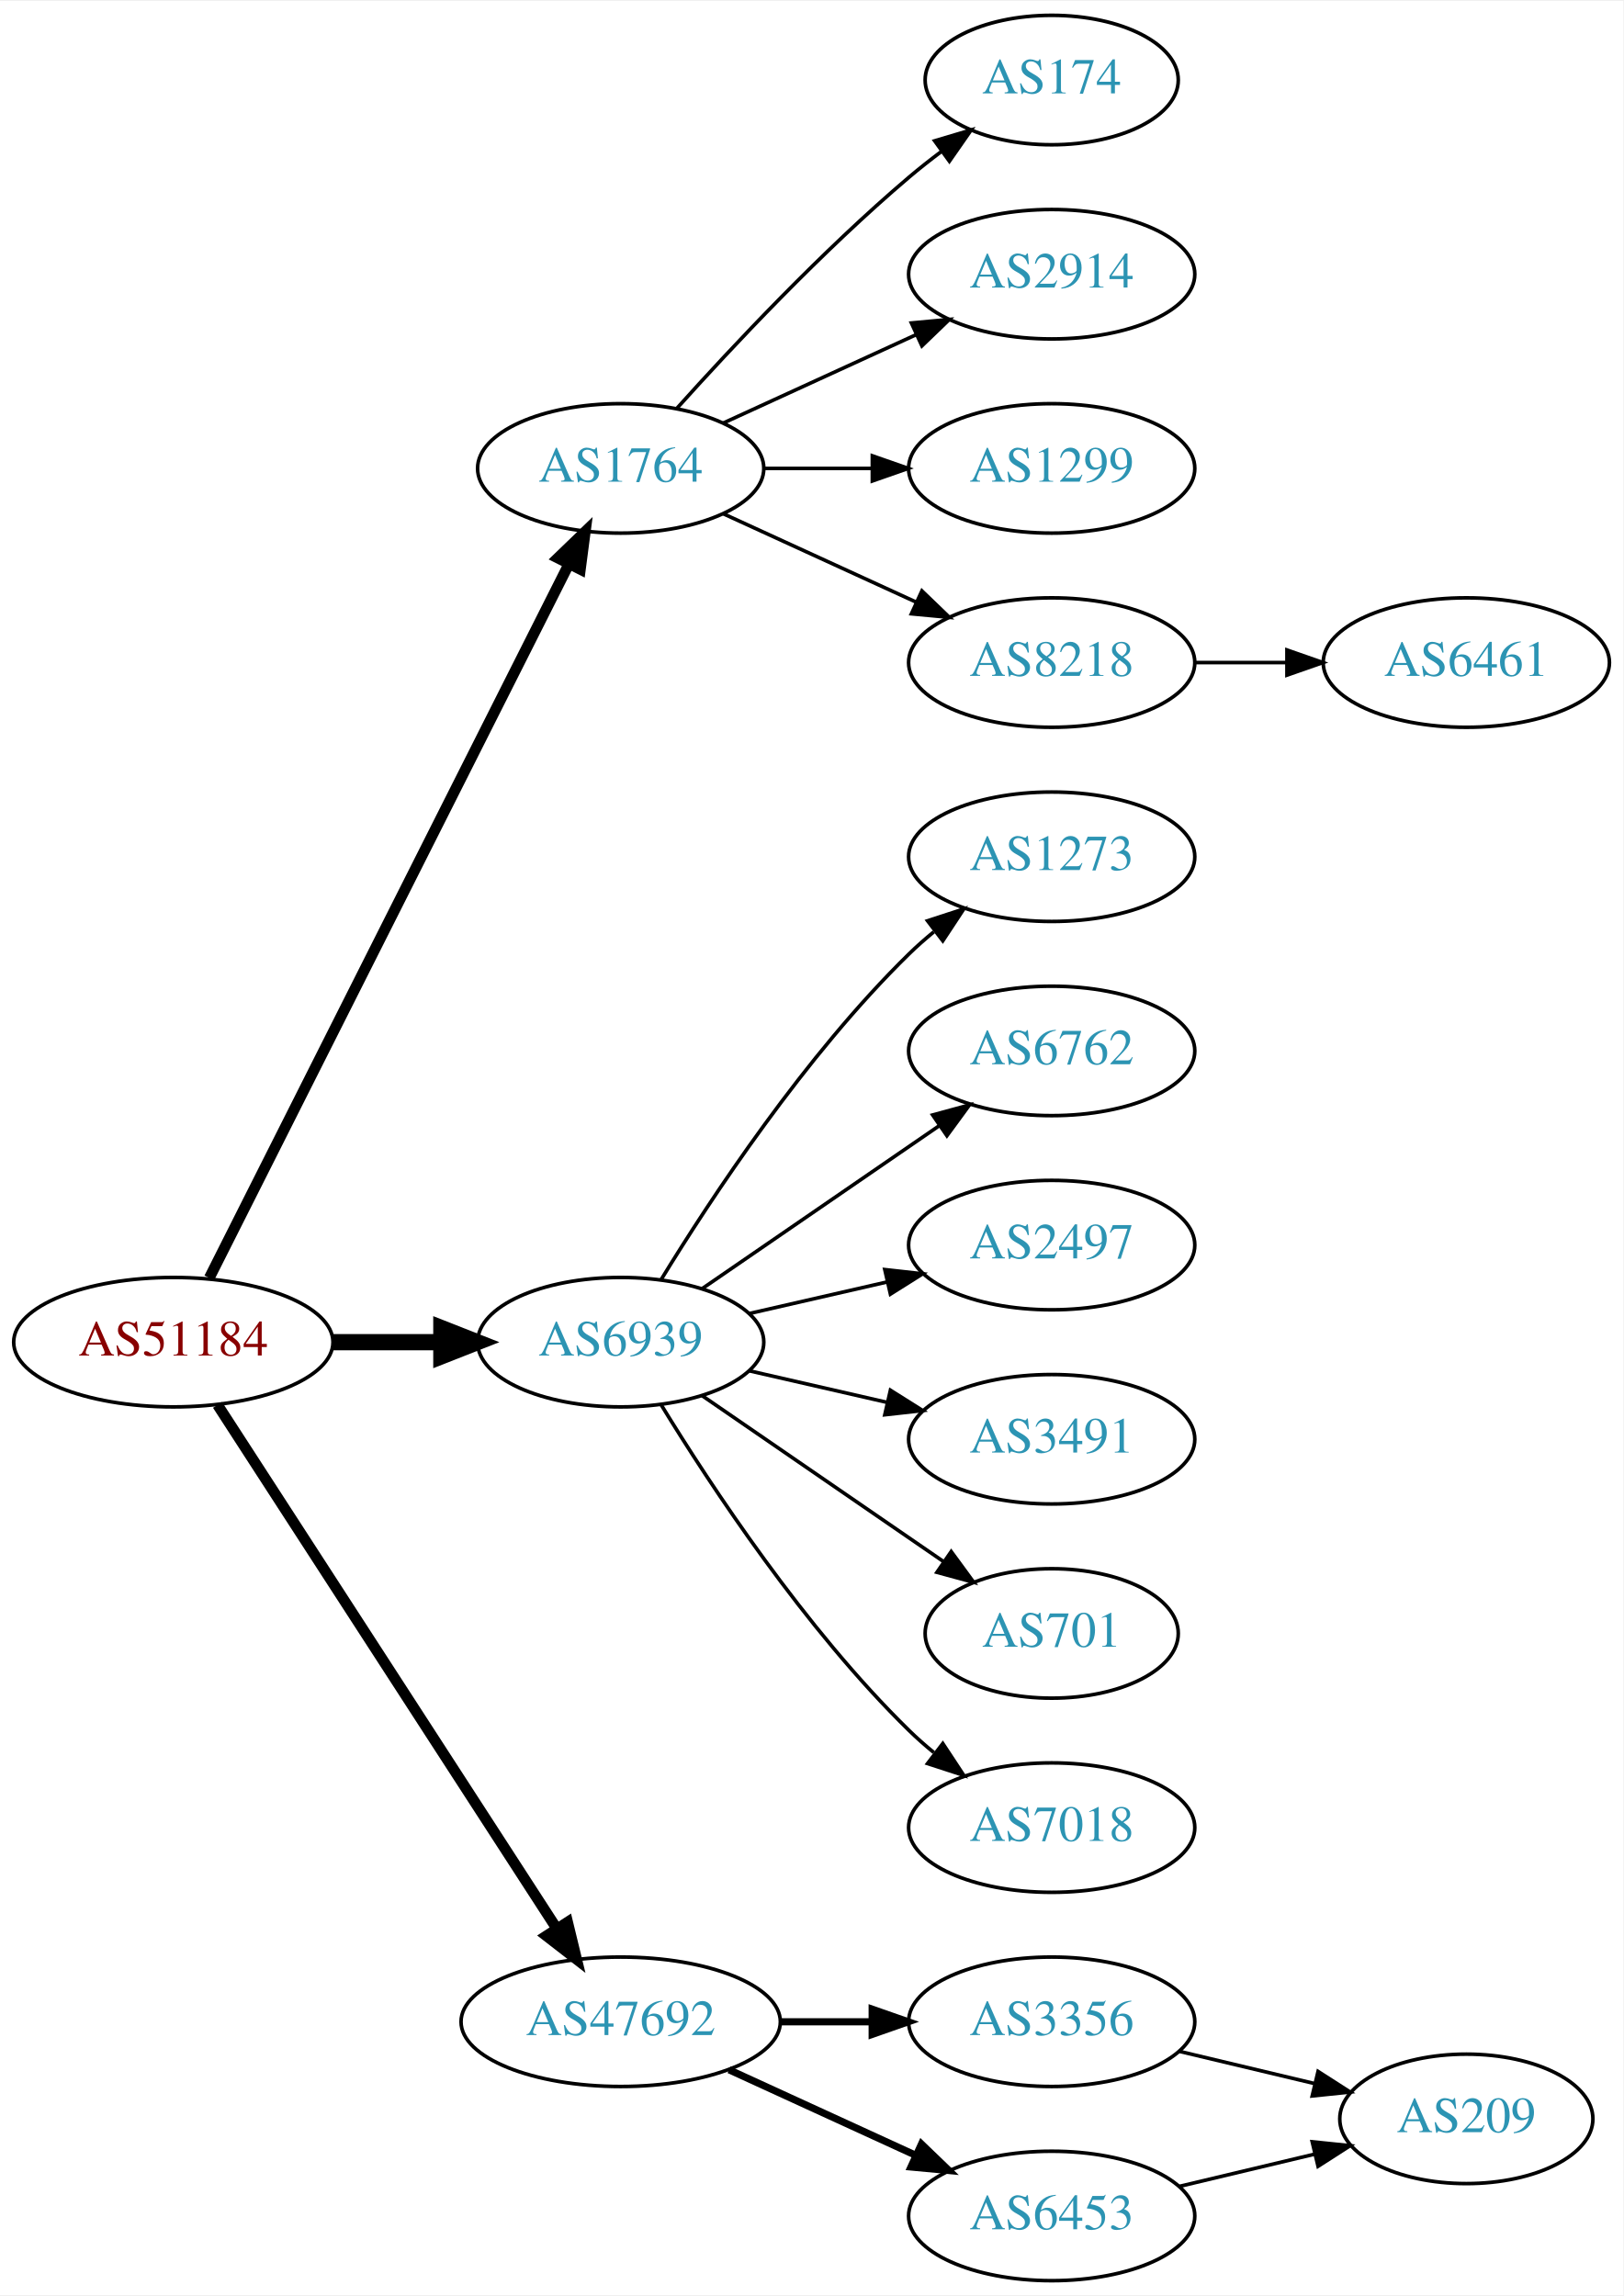
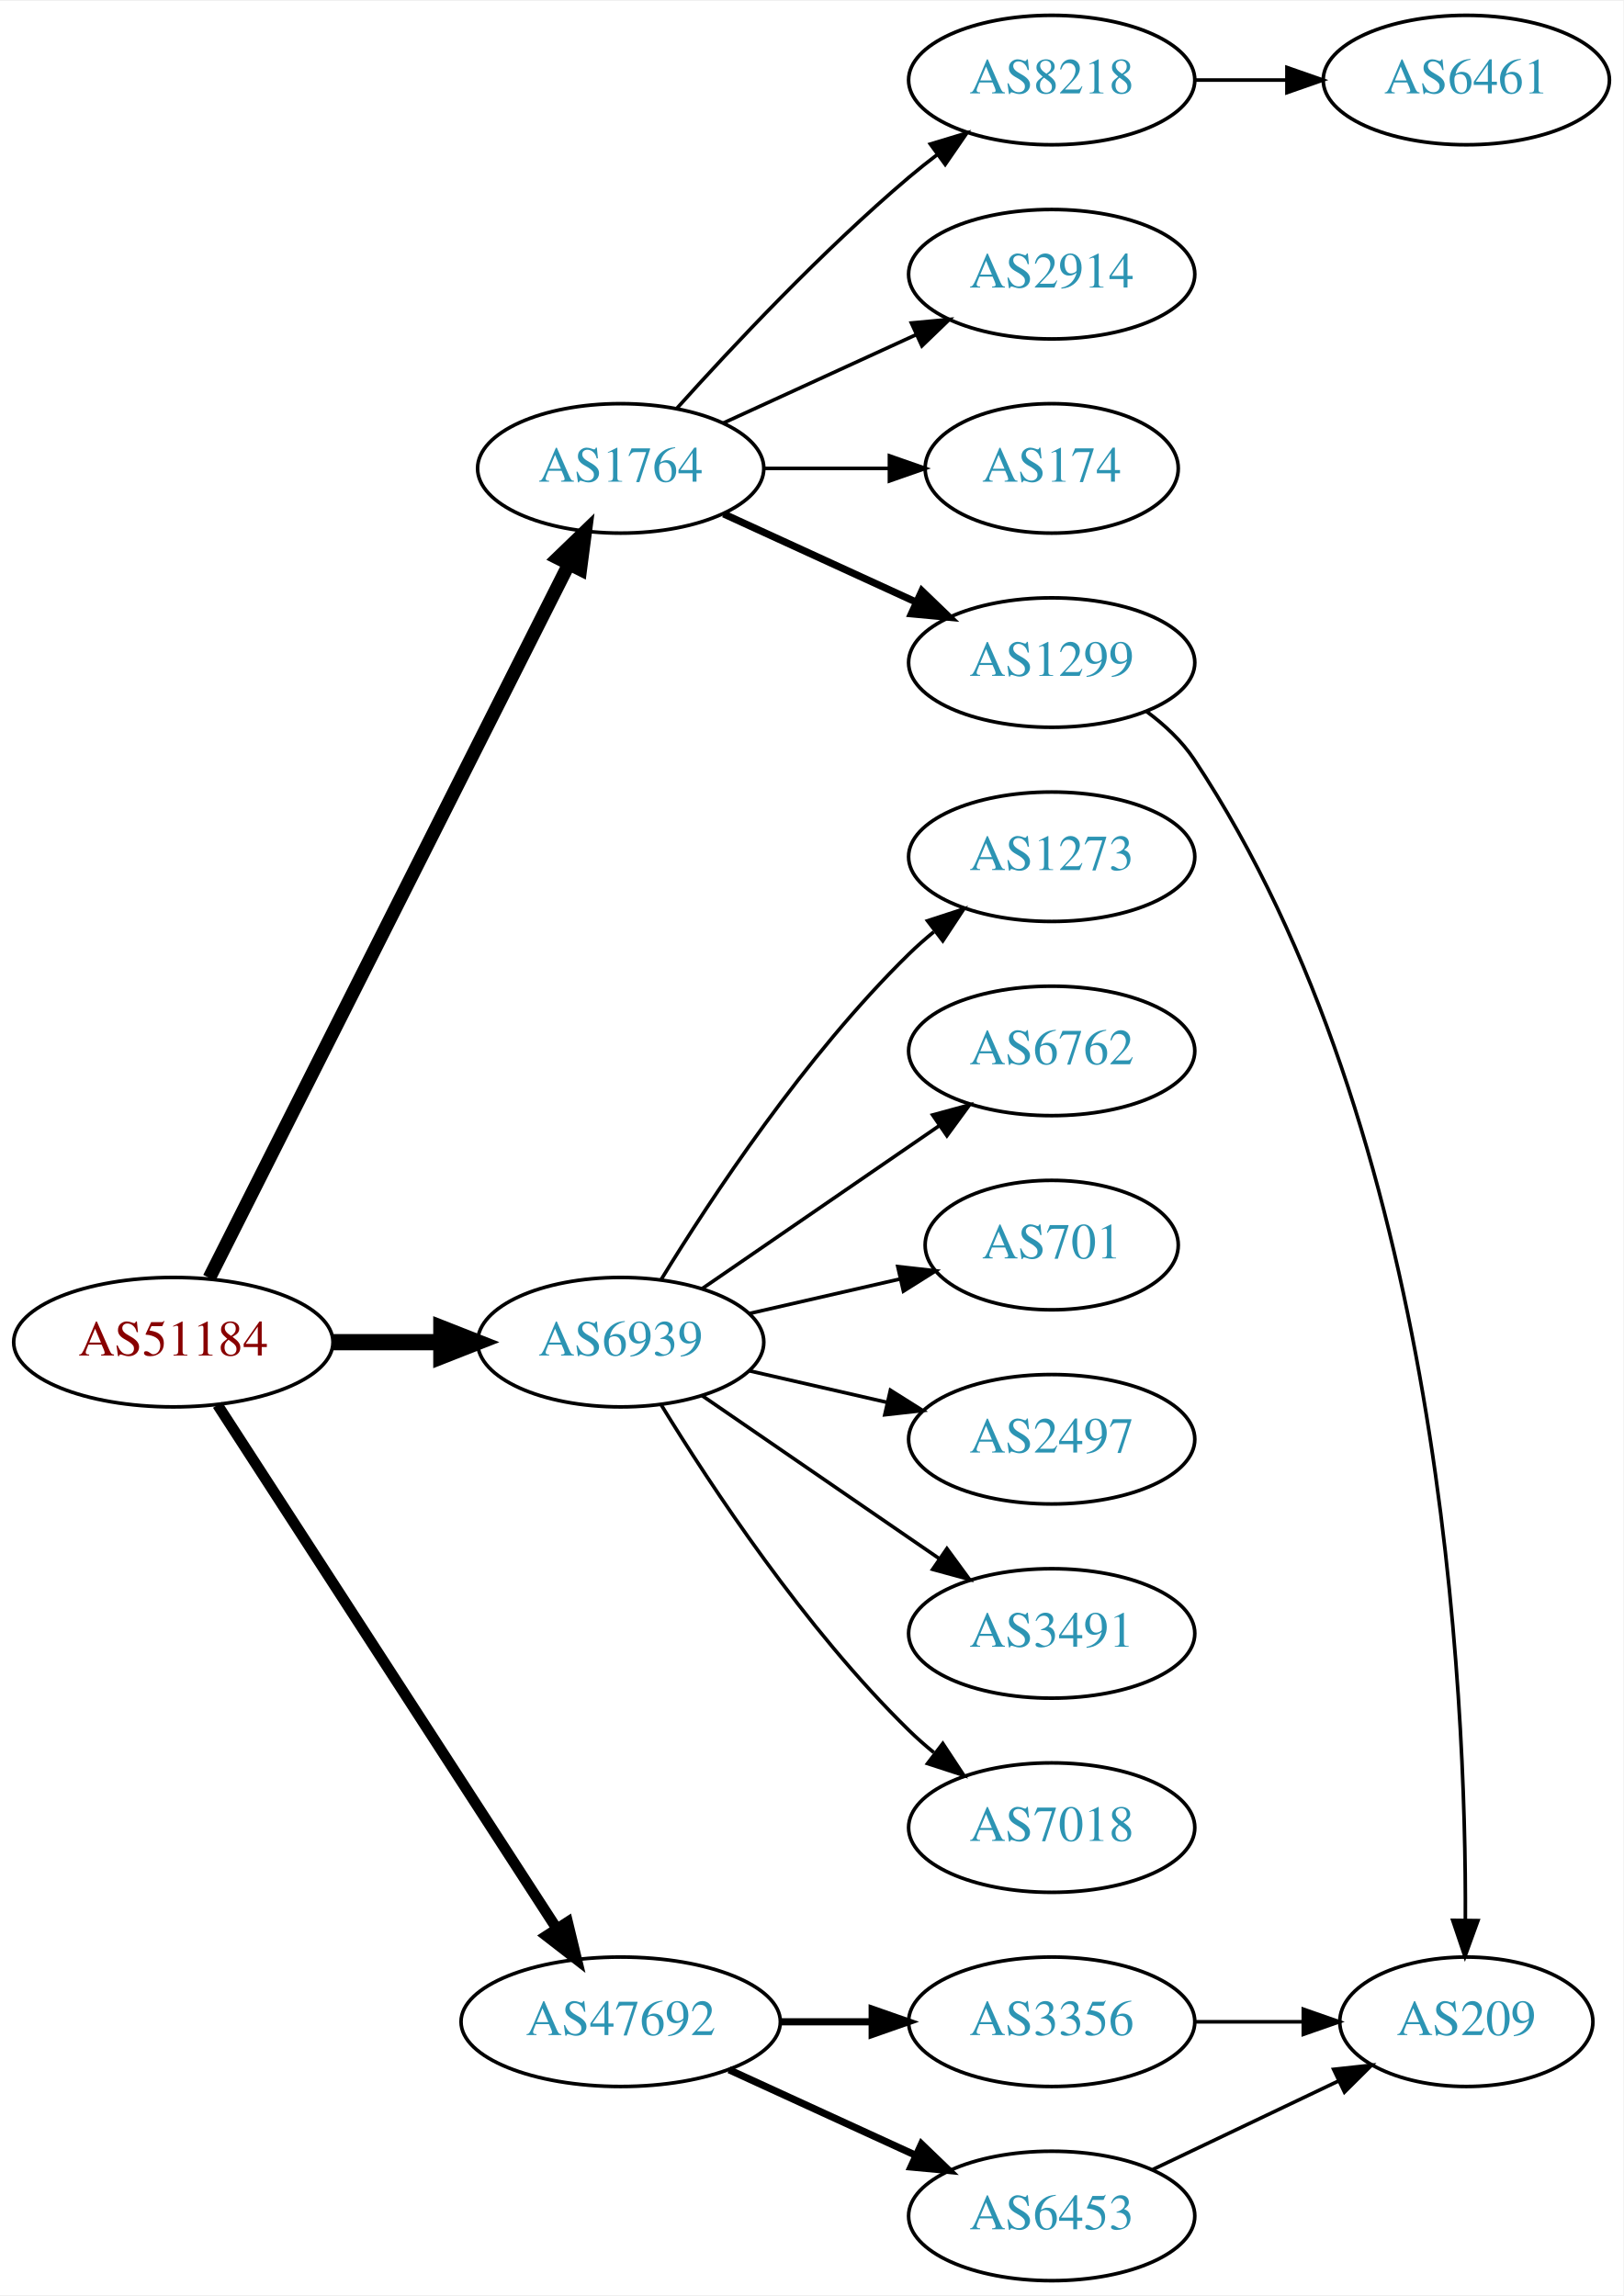
<svg xmlns="http://www.w3.org/2000/svg" xmlns:xlink="http://www.w3.org/1999/xlink" width="451pt" height="638pt" viewBox="0.00 0.00 451.37 638.00">
  <g id="graph0" class="graph" transform="scale(1 1) rotate(0) translate(4 634)">
    <polygon fill="white" stroke="none" points="-4,4 -4,-634 447.37,-634 447.37,4 -4,4" />
    <g id="node1" class="node">
      <g id="a_node1">
        <a xlink:href="/asn/51184" xlink:title="AS51184 ~ Fonira Telekom GmbH [AT]">
          <ellipse fill="#ffffff" stroke="black" cx="44.196" cy="-261" rx="44.393" ry="18" />
          <text text-anchor="middle" x="44.196" y="-257.3" font-family="Times,serif" font-size="14.00" fill="#880000">AS51184</text>
        </a>
      </g>
    </g>
    <g id="node2" class="node">
      <g id="a_node2">
        <a xlink:href="/asn/1764" xlink:title="AS1764 ~ NEXTLAYER-AS [AT]">
          <ellipse fill="#ffffff" stroke="black" cx="168.588" cy="-504" rx="39.794" ry="18" />
          <text text-anchor="middle" x="168.588" y="-500.3" font-family="Times,serif" font-size="14.00" fill="#2c94b3">AS1764</text>
        </a>
      </g>
    </g>
    <g id="edge1" class="edge">
-       <path fill="none" stroke="black" stroke-width="3" d="M54.196,-278.868C75.467,-321.101 128.942,-427.272 154.104,-477.227" />
-       <polygon fill="black" stroke="black" stroke-width="3" points="151.116,-479.076 158.74,-486.433 157.368,-475.928 151.116,-479.076" />
+       <path fill="none" stroke="black" stroke-width="3.75" d="M54.196,-278.868C75.467,-321.101 128.942,-427.272 154.104,-477.227" />
+       <polygon fill="black" stroke="black" stroke-width="3.75" points="151.116,-479.076 158.74,-486.433 157.368,-475.928 151.116,-479.076" />
    </g>
    <g id="node3" class="node">
      <g id="a_node3">
        <a xlink:href="/asn/6939" xlink:title="AS6939 ~ Hurricane Electric LLC [US]">
          <ellipse fill="#ffffff" stroke="black" cx="168.588" cy="-261" rx="39.794" ry="18" />
          <text text-anchor="middle" x="168.588" y="-257.3" font-family="Times,serif" font-size="14.00" fill="#2c94b3">AS6939</text>
        </a>
      </g>
    </g>
    <g id="edge2" class="edge">
      <path fill="none" stroke="black" stroke-width="4.5" d="M88.692,-261C98.381,-261 108.717,-261 118.61,-261" />
      <polygon fill="black" stroke="black" stroke-width="4.5" points="118.713,-264.938 128.713,-261 118.713,-257.063 118.713,-264.938" />
    </g>
    <g id="node4" class="node">
      <g id="a_node4">
        <a xlink:href="/asn/47692" xlink:title="AS47692 ~ Nessus GmbH [AT]">
          <ellipse fill="#ffffff" stroke="black" cx="168.588" cy="-72" rx="44.393" ry="18" />
          <text text-anchor="middle" x="168.588" y="-68.3" font-family="Times,serif" font-size="14.00" fill="#2c94b3">AS47692</text>
        </a>
      </g>
    </g>
    <g id="edge3" class="edge">
      <path fill="none" stroke="black" stroke-width="3" d="M56.491,-243.558C78.077,-210.225 125.293,-137.314 150.664,-98.134" />
      <polygon fill="black" stroke="black" stroke-width="3" points="153.823,-99.696 156.321,-89.4 147.947,-95.891 153.823,-99.696" />
    </g>
    <g id="node5" class="node">
      <g id="a_node5">
-         <a xlink:href="/asn/174" xlink:title="AS174 ~ Cogent Communications [US]">
-           <ellipse fill="#ffffff" stroke="black" cx="288.431" cy="-612" rx="35.194" ry="18" />
-           <text text-anchor="middle" x="288.431" y="-608.3" font-family="Times,serif" font-size="14.00" fill="#2c94b3">AS174</text>
+         <a xlink:href="/asn/8218" xlink:title="AS8218 ~ legacy Neotelecoms [FR]">
+           <ellipse fill="#ffffff" stroke="black" cx="288.431" cy="-612" rx="39.794" ry="18" />
+           <text text-anchor="middle" x="288.431" y="-608.3" font-family="Times,serif" font-size="14.00" fill="#2c94b3">AS8218</text>
        </a>
      </g>
    </g>
    <g id="edge4" class="edge">
-       <path fill="none" stroke="black" d="M184.234,-520.725C199.535,-537.765 224.632,-564.523 248.784,-585 251.637,-587.418 254.702,-589.833 257.813,-592.169" />
-       <polygon fill="black" stroke="black" points="255.886,-595.095 266.041,-598.116 259.986,-589.422 255.886,-595.095" />
+       <path fill="none" stroke="black" d="M184.234,-520.725C199.535,-537.765 224.632,-564.523 248.784,-585 251.281,-587.117 253.942,-589.232 256.653,-591.293" />
+       <polygon fill="black" stroke="black" points="254.69,-594.194 264.83,-597.266 258.819,-588.541 254.69,-594.194" />
    </g>
    <g id="node6" class="node">
      <g id="a_node6">
        <a xlink:href="/asn/2914" xlink:title="AS2914 ~ NTT America, Inc. [US]">
          <ellipse fill="#ffffff" stroke="black" cx="288.431" cy="-558" rx="39.794" ry="18" />
          <text text-anchor="middle" x="288.431" y="-554.3" font-family="Times,serif" font-size="14.00" fill="#2c94b3">AS2914</text>
        </a>
      </g>
    </g>
    <g id="edge5" class="edge">
      <path fill="none" stroke="black" d="M197.217,-516.661C213.174,-523.973 233.445,-533.261 250.727,-541.181" />
      <polygon fill="black" stroke="black" points="249.426,-544.435 259.975,-545.419 252.342,-538.071 249.426,-544.435" />
    </g>
    <g id="node7" class="node">
      <g id="a_node7">
-         <a xlink:href="/asn/1299" xlink:title="AS1299 ~ Telia Carrier [EU]">
-           <ellipse fill="#ffffff" stroke="black" cx="288.431" cy="-504" rx="39.794" ry="18" />
-           <text text-anchor="middle" x="288.431" y="-500.3" font-family="Times,serif" font-size="14.00" fill="#2c94b3">AS1299</text>
+         <a xlink:href="/asn/174" xlink:title="AS174 ~ Cogent Communications [US]">
+           <ellipse fill="#ffffff" stroke="black" cx="288.431" cy="-504" rx="35.194" ry="18" />
+           <text text-anchor="middle" x="288.431" y="-500.3" font-family="Times,serif" font-size="14.00" fill="#2c94b3">AS174</text>
        </a>
      </g>
    </g>
    <g id="edge6" class="edge">
-       <path fill="none" stroke="black" d="M208.501,-504C218.054,-504 228.404,-504 238.367,-504" />
-       <polygon fill="black" stroke="black" points="238.559,-507.5 248.559,-504 238.559,-500.5 238.559,-507.5" />
+       <path fill="none" stroke="black" d="M208.501,-504C219.588,-504 231.747,-504 243.13,-504" />
+       <polygon fill="black" stroke="black" points="243.311,-507.5 253.311,-504 243.311,-500.5 243.311,-507.5" />
    </g>
    <g id="node8" class="node">
      <g id="a_node8">
-         <a xlink:href="/asn/8218" xlink:title="AS8218 ~ legacy Neotelecoms [FR]">
+         <a xlink:href="/asn/1299" xlink:title="AS1299 ~ Telia Carrier [EU]">
          <ellipse fill="#ffffff" stroke="black" cx="288.431" cy="-450" rx="39.794" ry="18" />
-           <text text-anchor="middle" x="288.431" y="-446.3" font-family="Times,serif" font-size="14.00" fill="#2c94b3">AS8218</text>
+           <text text-anchor="middle" x="288.431" y="-446.3" font-family="Times,serif" font-size="14.00" fill="#2c94b3">AS1299</text>
        </a>
      </g>
    </g>
    <g id="edge7" class="edge">
-       <path fill="none" stroke="black" d="M197.217,-491.339C213.174,-484.027 233.445,-474.739 250.727,-466.819" />
-       <polygon fill="black" stroke="black" points="252.342,-469.929 259.975,-462.581 249.426,-463.565 252.342,-469.929" />
-     </g>
-     <g id="node10" class="node">
-       <g id="a_node10">
+       <path fill="none" stroke="black" stroke-width="2" d="M197.217,-491.339C213.174,-484.027 233.445,-474.739 250.727,-466.819" />
+       <polygon fill="black" stroke="black" stroke-width="2" points="252.342,-469.929 259.975,-462.581 249.426,-463.565 252.342,-469.929" />
+     </g>
+     <g id="node11" class="node">
+       <g id="a_node11">
        <a xlink:href="/asn/1273" xlink:title="AS1273 ~ Vodafone Group PLC [EU]">
          <ellipse fill="#ffffff" stroke="black" cx="288.431" cy="-396" rx="39.794" ry="18" />
          <text text-anchor="middle" x="288.431" y="-392.3" font-family="Times,serif" font-size="14.00" fill="#2c94b3">AS1273</text>
        </a>
      </g>
    </g>
-     <g id="edge9" class="edge">
+     <g id="edge10" class="edge">
      <path fill="none" stroke="black" d="M179.854,-278.44C193.662,-300.991 219.851,-340.722 248.784,-369 250.924,-371.092 253.242,-373.137 255.642,-375.106" />
      <polygon fill="black" stroke="black" points="253.908,-378.185 263.983,-381.464 258.152,-372.618 253.908,-378.185" />
    </g>
-     <g id="node11" class="node">
-       <g id="a_node11">
+     <g id="node12" class="node">
+       <g id="a_node12">
        <a xlink:href="/asn/6762" xlink:title="AS6762 ~ TELECOM ITALIA SPARKLE S.p.A. [IT]">
          <ellipse fill="#ffffff" stroke="black" cx="288.431" cy="-342" rx="39.794" ry="18" />
          <text text-anchor="middle" x="288.431" y="-338.3" font-family="Times,serif" font-size="14.00" fill="#2c94b3">AS6762</text>
        </a>
      </g>
    </g>
-     <g id="edge10" class="edge">
+     <g id="edge11" class="edge">
      <path fill="none" stroke="black" d="M191.202,-275.857C209.691,-288.565 236.505,-306.995 257.134,-321.175" />
      <polygon fill="black" stroke="black" points="255.331,-324.183 265.555,-326.963 259.296,-318.414 255.331,-324.183" />
    </g>
-     <g id="node12" class="node">
-       <g id="a_node12">
-         <a xlink:href="/asn/2497" xlink:title="AS2497 ~ Internet Initiative Japan Inc. [JP]">
-           <ellipse fill="#ffffff" stroke="black" cx="288.431" cy="-288" rx="39.794" ry="18" />
-           <text text-anchor="middle" x="288.431" y="-284.3" font-family="Times,serif" font-size="14.00" fill="#2c94b3">AS2497</text>
-         </a>
-       </g>
-     </g>
-     <g id="edge11" class="edge">
-       <path fill="none" stroke="black" d="M204.308,-268.955C216.307,-271.704 229.928,-274.825 242.621,-277.733" />
-       <polygon fill="black" stroke="black" points="242.023,-281.187 252.552,-280.009 243.587,-274.364 242.023,-281.187" />
-     </g>
    <g id="node13" class="node">
      <g id="a_node13">
-         <a xlink:href="/asn/3491" xlink:title="AS3491 ~ PCCW Global, Inc. [US]">
+         <a xlink:href="/asn/701" xlink:title="AS701 ~ UUNET [US]">
+           <ellipse fill="#ffffff" stroke="black" cx="288.431" cy="-288" rx="35.194" ry="18" />
+           <text text-anchor="middle" x="288.431" y="-284.3" font-family="Times,serif" font-size="14.00" fill="#2c94b3">AS701</text>
+         </a>
+       </g>
+     </g>
+     <g id="edge12" class="edge">
+       <path fill="none" stroke="black" d="M204.308,-268.955C217.4,-271.955 232.422,-275.396 246.063,-278.522" />
+       <polygon fill="black" stroke="black" points="245.641,-282.016 256.17,-280.838 247.204,-275.193 245.641,-282.016" />
+     </g>
+     <g id="node14" class="node">
+       <g id="a_node14">
+         <a xlink:href="/asn/2497" xlink:title="AS2497 ~ Internet Initiative Japan Inc. [JP]">
          <ellipse fill="#ffffff" stroke="black" cx="288.431" cy="-234" rx="39.794" ry="18" />
-           <text text-anchor="middle" x="288.431" y="-230.3" font-family="Times,serif" font-size="14.00" fill="#2c94b3">AS3491</text>
-         </a>
-       </g>
-     </g>
-     <g id="edge12" class="edge">
+           <text text-anchor="middle" x="288.431" y="-230.3" font-family="Times,serif" font-size="14.00" fill="#2c94b3">AS2497</text>
+         </a>
+       </g>
+     </g>
+     <g id="edge13" class="edge">
      <path fill="none" stroke="black" d="M204.308,-253.045C216.307,-250.296 229.928,-247.175 242.621,-244.267" />
      <polygon fill="black" stroke="black" points="243.587,-247.636 252.552,-241.991 242.023,-240.813 243.587,-247.636" />
    </g>
-     <g id="node14" class="node">
-       <g id="a_node14">
-         <a xlink:href="/asn/701" xlink:title="AS701 ~ UUNET [US]">
-           <ellipse fill="#ffffff" stroke="black" cx="288.431" cy="-180" rx="35.194" ry="18" />
-           <text text-anchor="middle" x="288.431" y="-176.3" font-family="Times,serif" font-size="14.00" fill="#2c94b3">AS701</text>
-         </a>
-       </g>
-     </g>
-     <g id="edge13" class="edge">
-       <path fill="none" stroke="black" d="M191.202,-246.143C210.04,-233.195 237.519,-214.307 258.295,-200.027" />
-       <polygon fill="black" stroke="black" points="260.486,-202.768 266.744,-194.219 256.52,-196.999 260.486,-202.768" />
-     </g>
    <g id="node15" class="node">
      <g id="a_node15">
+         <a xlink:href="/asn/3491" xlink:title="AS3491 ~ PCCW Global, Inc. [US]">
+           <ellipse fill="#ffffff" stroke="black" cx="288.431" cy="-180" rx="39.794" ry="18" />
+           <text text-anchor="middle" x="288.431" y="-176.3" font-family="Times,serif" font-size="14.00" fill="#2c94b3">AS3491</text>
+         </a>
+       </g>
+     </g>
+     <g id="edge14" class="edge">
+       <path fill="none" stroke="black" d="M191.202,-246.143C209.691,-233.435 236.505,-215.005 257.134,-200.825" />
+       <polygon fill="black" stroke="black" points="259.296,-203.586 265.555,-195.037 255.331,-197.817 259.296,-203.586" />
+     </g>
+     <g id="node16" class="node">
+       <g id="a_node16">
        <a xlink:href="/asn/7018" xlink:title="AS7018 ~ AT&amp;T Services, Inc. [US]">
          <ellipse fill="#ffffff" stroke="black" cx="288.431" cy="-126" rx="39.794" ry="18" />
          <text text-anchor="middle" x="288.431" y="-122.3" font-family="Times,serif" font-size="14.00" fill="#2c94b3">AS7018</text>
        </a>
      </g>
    </g>
-     <g id="edge14" class="edge">
+     <g id="edge15" class="edge">
      <path fill="none" stroke="black" d="M179.854,-243.56C193.662,-221.009 219.851,-181.278 248.784,-153 250.924,-150.908 253.242,-148.863 255.642,-146.894" />
      <polygon fill="black" stroke="black" points="258.152,-149.382 263.983,-140.536 253.908,-143.815 258.152,-149.382" />
    </g>
-     <g id="node16" class="node">
-       <g id="a_node16">
+     <g id="node17" class="node">
+       <g id="a_node17">
        <a xlink:href="/asn/3356" xlink:title="AS3356 ~ Level 3 Parent, LLC [US]">
          <ellipse fill="#ffffff" stroke="black" cx="288.431" cy="-72" rx="39.794" ry="18" />
          <text text-anchor="middle" x="288.431" y="-68.3" font-family="Times,serif" font-size="14.00" fill="#2c94b3">AS3356</text>
        </a>
      </g>
    </g>
-     <g id="edge15" class="edge">
+     <g id="edge16" class="edge">
      <path fill="none" stroke="black" stroke-width="2" d="M212.799,-72C221.112,-72 229.875,-72 238.357,-72" />
      <polygon fill="black" stroke="black" stroke-width="2" points="238.516,-75.5 248.516,-72 238.516,-68.5 238.516,-75.5" />
    </g>
-     <g id="node17" class="node">
-       <g id="a_node17">
+     <g id="node18" class="node">
+       <g id="a_node18">
        <a xlink:href="/asn/6453" xlink:title="AS6453 ~ TATA COMMUNICATIONS (AMERICA) INC [US]">
          <ellipse fill="#ffffff" stroke="black" cx="288.431" cy="-18" rx="39.794" ry="18" />
          <text text-anchor="middle" x="288.431" y="-14.3" font-family="Times,serif" font-size="14.00" fill="#2c94b3">AS6453</text>
        </a>
      </g>
    </g>
-     <g id="edge16" class="edge">
+     <g id="edge17" class="edge">
      <path fill="none" stroke="black" stroke-width="2" d="M198.718,-58.652C214.329,-51.498 233.727,-42.609 250.399,-34.969" />
      <polygon fill="black" stroke="black" stroke-width="2" points="252.218,-37.986 259.851,-30.638 249.302,-31.622 252.218,-37.986" />
    </g>
    <g id="node9" class="node">
      <g id="a_node9">
        <a xlink:href="/asn/6461" xlink:title="AS6461 ~ Zayo Bandwidth [US]">
-           <ellipse fill="#ffffff" stroke="black" cx="403.724" cy="-450" rx="39.794" ry="18" />
-           <text text-anchor="middle" x="403.724" y="-446.3" font-family="Times,serif" font-size="14.00" fill="#2c94b3">AS6461</text>
+           <ellipse fill="#ffffff" stroke="black" cx="403.724" cy="-612" rx="39.794" ry="18" />
+           <text text-anchor="middle" x="403.724" y="-608.3" font-family="Times,serif" font-size="14.00" fill="#2c94b3">AS6461</text>
        </a>
      </g>
    </g>
    <g id="edge8" class="edge">
-       <path fill="none" stroke="black" d="M328.103,-450C336.306,-450 345.07,-450 353.602,-450" />
-       <polygon fill="black" stroke="black" points="353.841,-453.5 363.841,-450 353.841,-446.5 353.841,-453.5" />
-     </g>
-     <g id="node18" class="node">
-       <g id="a_node18">
+       <path fill="none" stroke="black" d="M328.103,-612C336.306,-612 345.07,-612 353.602,-612" />
+       <polygon fill="black" stroke="black" points="353.841,-615.5 363.841,-612 353.841,-608.5 353.841,-615.5" />
+     </g>
+     <g id="node10" class="node">
+       <g id="a_node10">
        <a xlink:href="/asn/209" xlink:title="AS209 ~ CenturyLink Communications, LLC [US]">
-           <ellipse fill="#ffffff" stroke="black" cx="403.724" cy="-45" rx="35.194" ry="18" />
-           <text text-anchor="middle" x="403.724" y="-41.3" font-family="Times,serif" font-size="14.00" fill="#2c94b3">AS209</text>
-         </a>
-       </g>
-     </g>
-     <g id="edge17" class="edge">
-       <path fill="none" stroke="black" d="M324.038,-63.752C335.833,-60.941 349.137,-57.771 361.405,-54.847" />
-       <polygon fill="black" stroke="black" points="362.494,-58.186 371.41,-52.463 360.871,-51.377 362.494,-58.186" />
+           <ellipse fill="#ffffff" stroke="black" cx="403.724" cy="-72" rx="35.194" ry="18" />
+           <text text-anchor="middle" x="403.724" y="-68.3" font-family="Times,serif" font-size="14.00" fill="#2c94b3">AS209</text>
+         </a>
+       </g>
+     </g>
+     <g id="edge9" class="edge">
+       <path fill="none" stroke="black" d="M314.785,-436.416C319.839,-432.671 324.641,-428.185 328.077,-423 396.886,-319.172 403.747,-163.43 403.452,-100.192" />
+       <polygon fill="black" stroke="black" points="406.952,-100.134 403.34,-90.174 399.952,-100.213 406.952,-100.134" />
    </g>
    <g id="edge18" class="edge">
-       <path fill="none" stroke="black" d="M324.038,-26.248C335.833,-29.058 349.137,-32.229 361.405,-35.153" />
-       <polygon fill="black" stroke="black" points="360.871,-38.623 371.41,-37.537 362.494,-31.814 360.871,-38.623" />
+       <path fill="none" stroke="black" d="M328.103,-72C337.808,-72 348.299,-72 358.262,-72" />
+       <polygon fill="black" stroke="black" points="358.398,-75.5 368.398,-72 358.398,-68.5 358.398,-75.5" />
+     </g>
+     <g id="edge19" class="edge">
+       <path fill="none" stroke="black" d="M316.567,-30.934C331.999,-38.29 351.485,-47.577 368.02,-55.459" />
+       <polygon fill="black" stroke="black" points="366.828,-58.768 377.361,-59.911 369.84,-52.449 366.828,-58.768" />
    </g>
  </g>
</svg>
